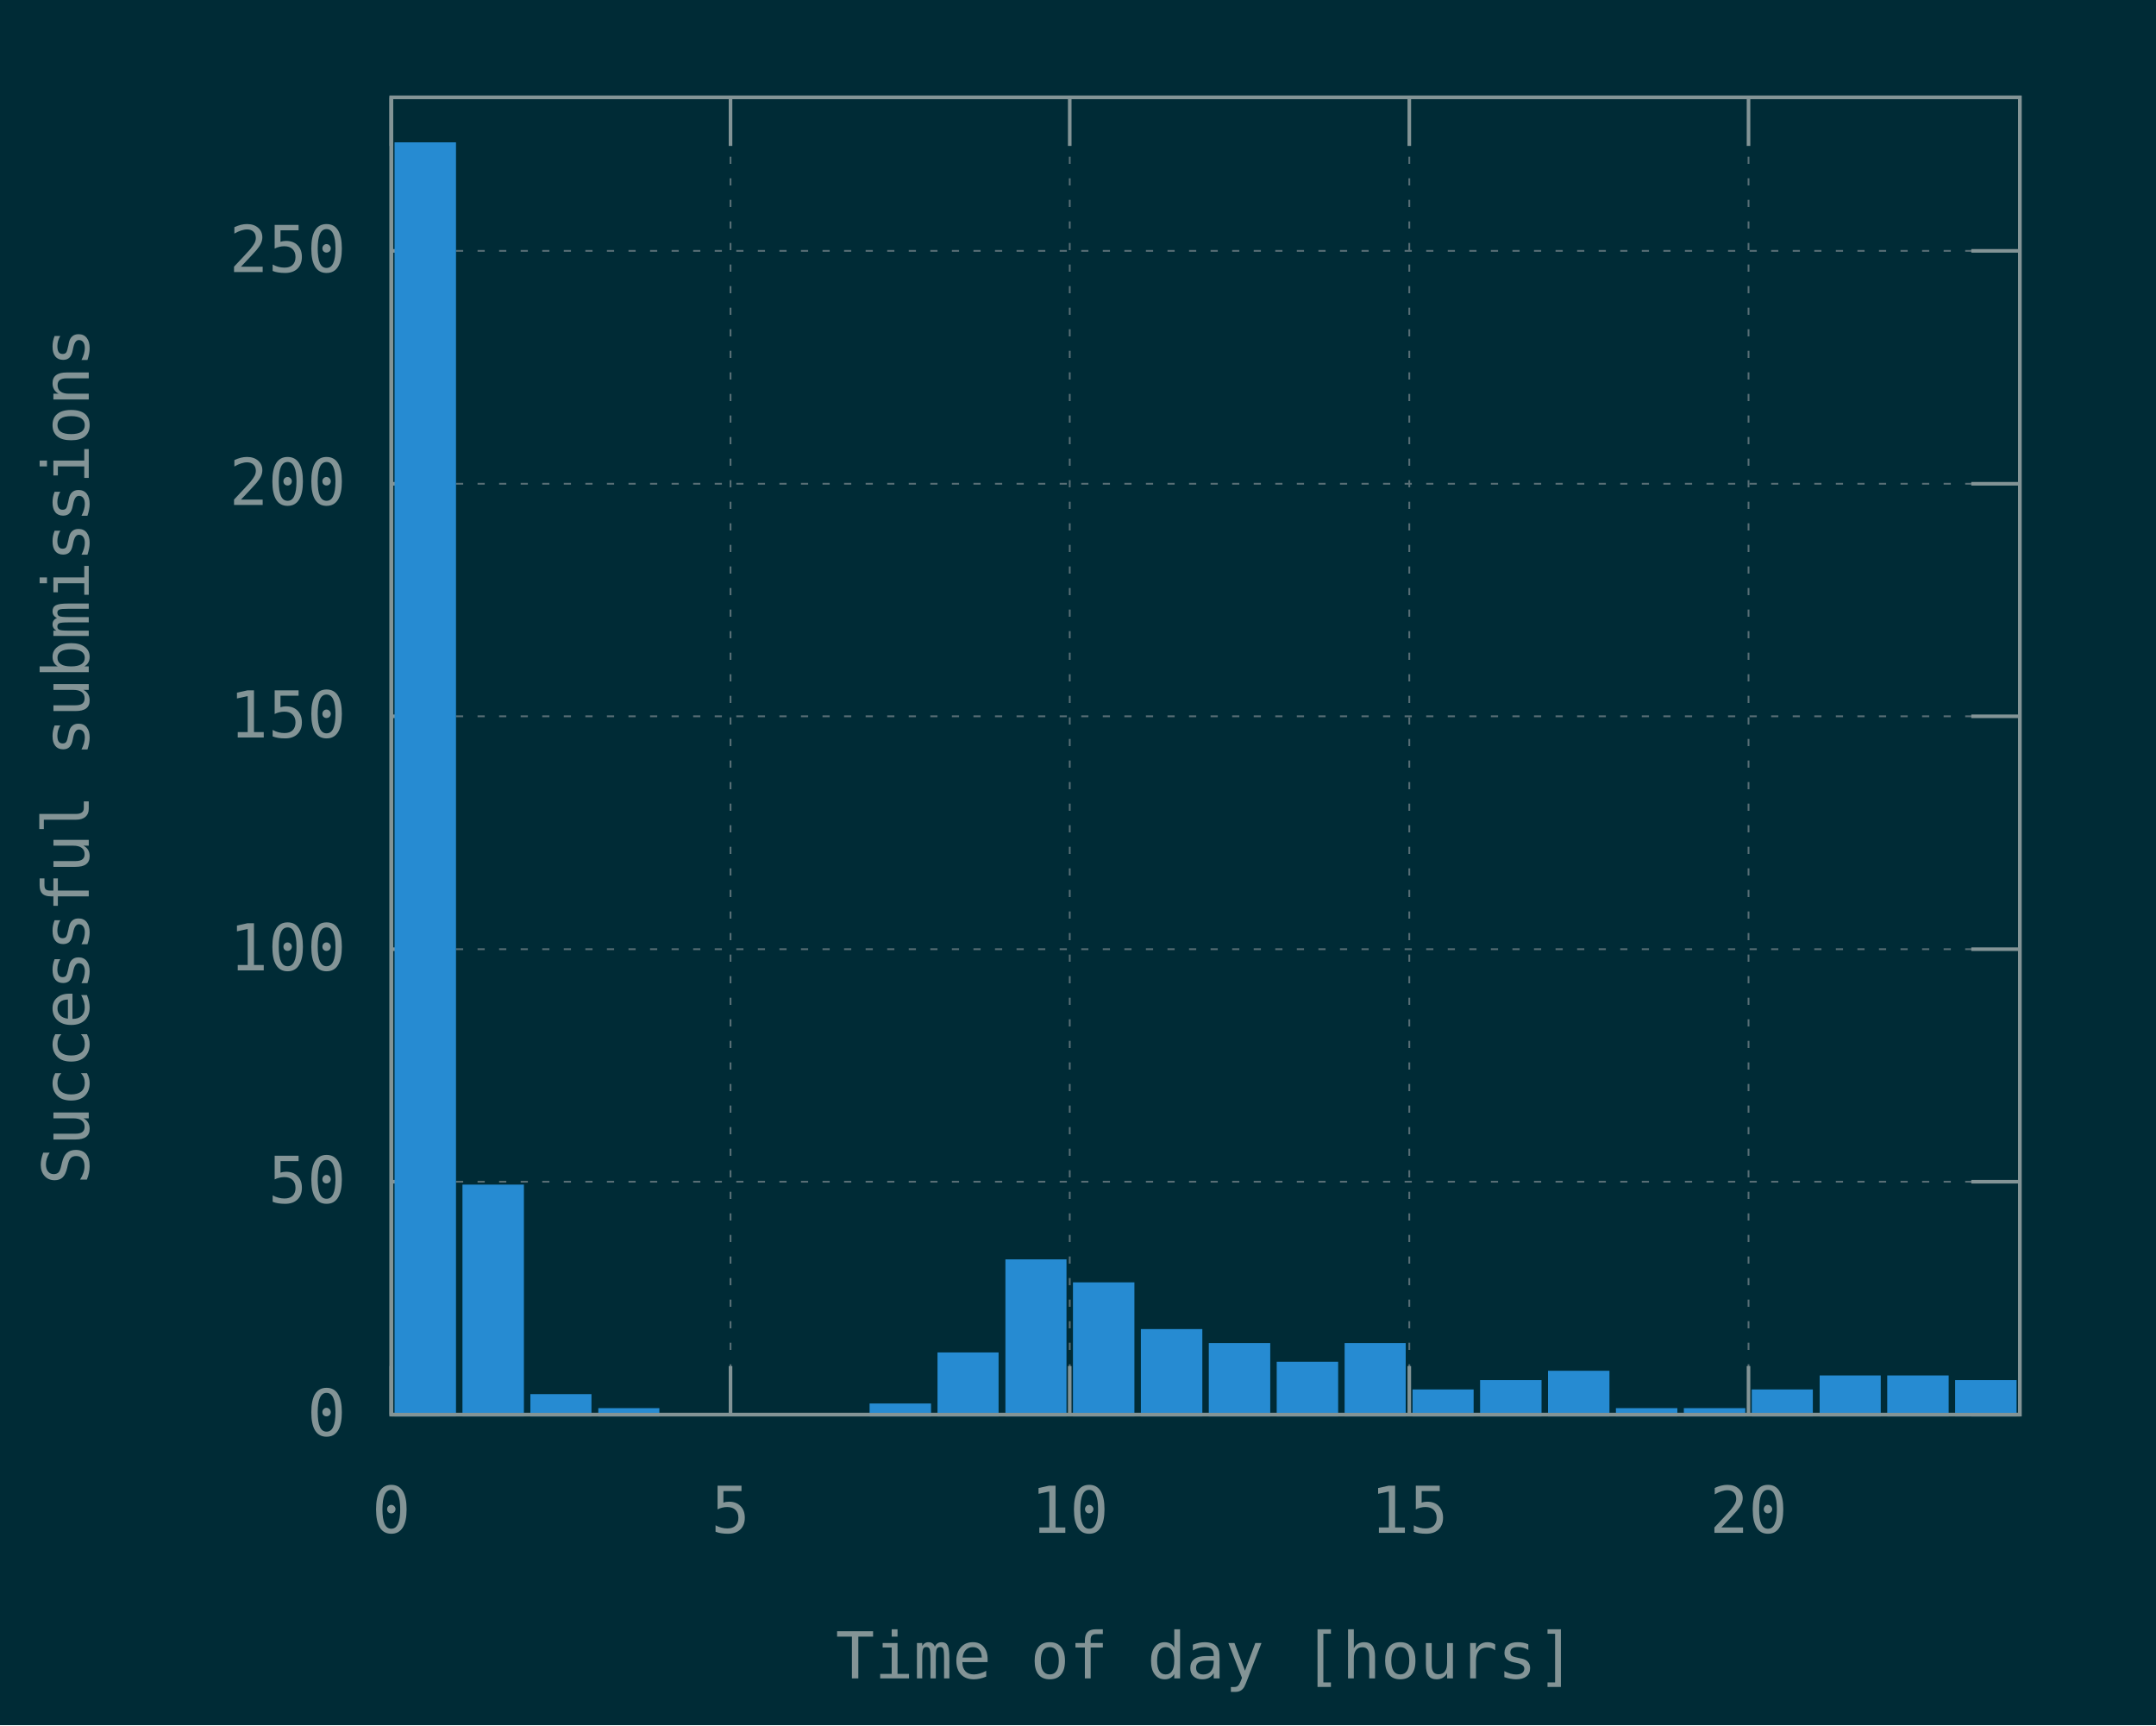
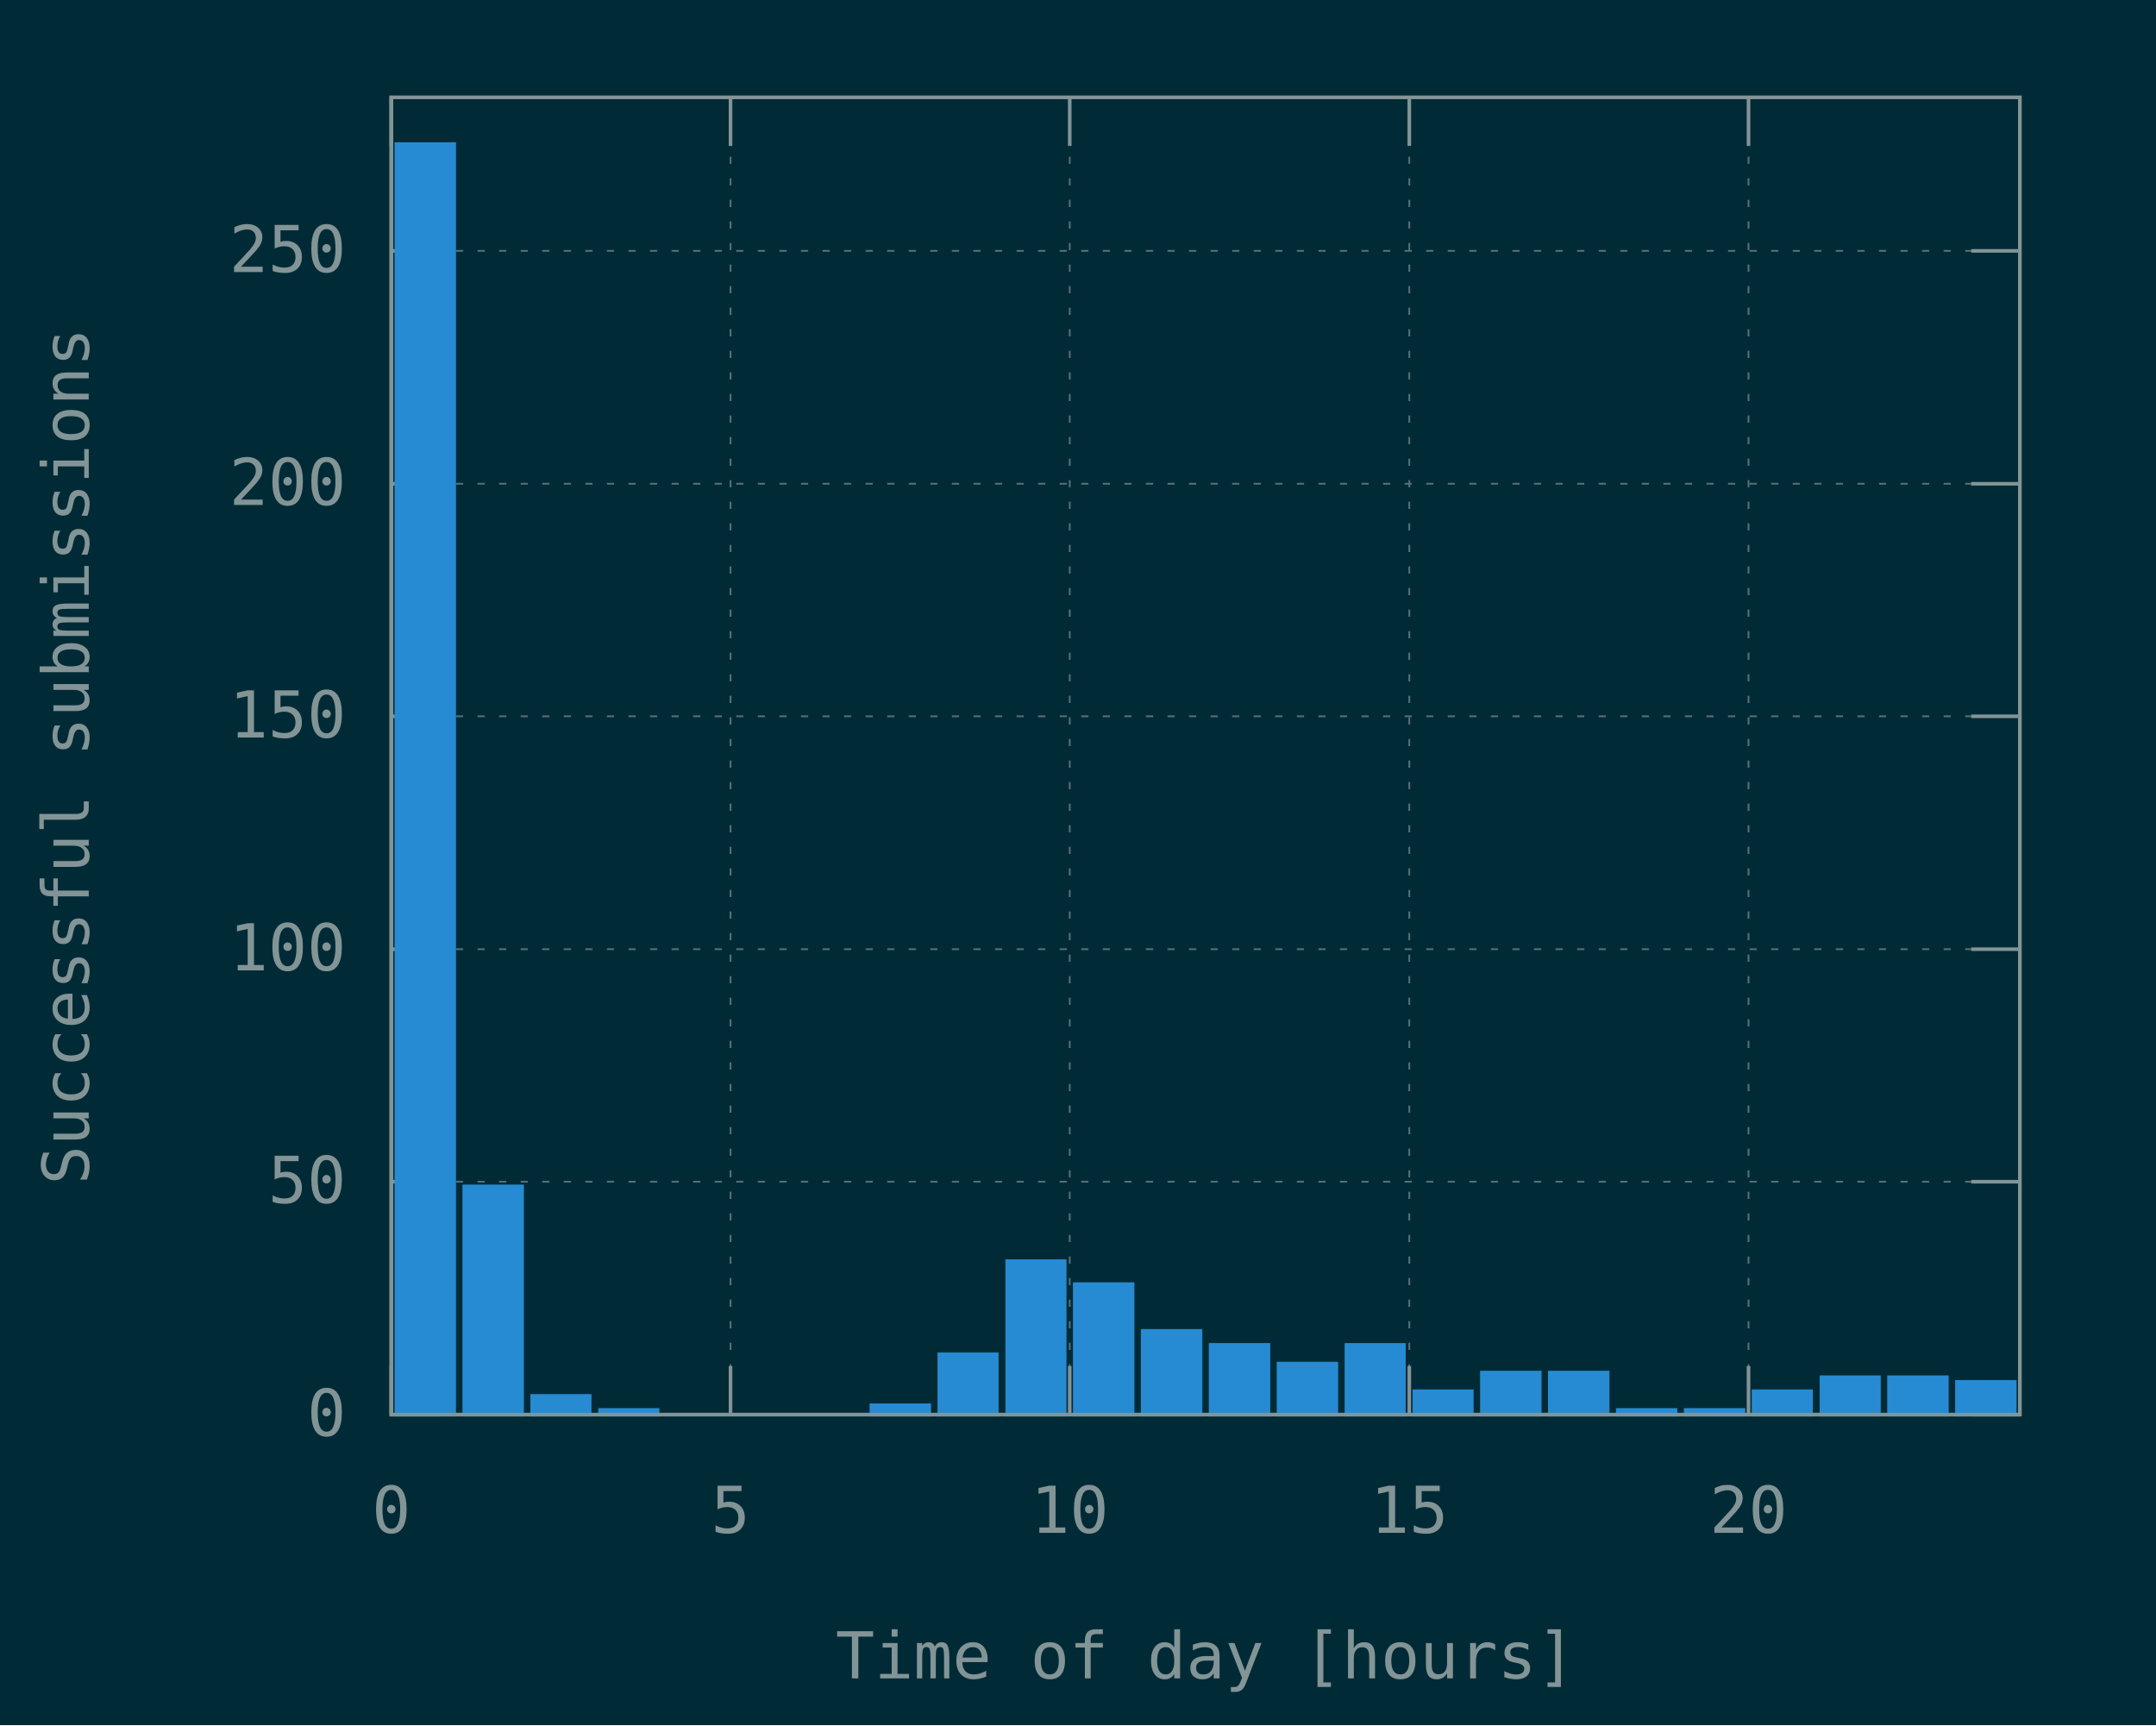
<svg xmlns="http://www.w3.org/2000/svg" xmlns:xlink="http://www.w3.org/1999/xlink" width="600" height="480" viewBox="0 0 600 480">
  <g id="gnuplot_canvas">
    <rect x="0" y="0" width="600" height="480" fill="#002b36" />
    <defs>
      <circle id="gpDot" r="0.5" stroke-width="0.5" />
      <path id="gpPt0" stroke-width="0.148" stroke="currentColor" d="M-1,0 h2 M0,-1 v2" />
      <path id="gpPt1" stroke-width="0.148" stroke="currentColor" d="M-1,-1 L1,1 M1,-1 L-1,1" />
      <path id="gpPt2" stroke-width="0.148" stroke="currentColor" d="M-1,0 L1,0 M0,-1 L0,1 M-1,-1 L1,1 M-1,1 L1,-1" />
      <rect id="gpPt3" stroke-width="0.148" stroke="currentColor" x="-1" y="-1" width="2" height="2" />
      <rect id="gpPt4" stroke-width="0.148" stroke="currentColor" fill="currentColor" x="-1" y="-1" width="2" height="2" />
      <circle id="gpPt5" stroke-width="0.148" stroke="currentColor" cx="0" cy="0" r="1" />
      <use xlink:href="#gpPt5" id="gpPt6" fill="currentColor" stroke="none" />
      <path id="gpPt7" stroke-width="0.148" stroke="currentColor" d="M0,-1.33 L-1.33,0.67 L1.33,0.67 z" />
      <use xlink:href="#gpPt7" id="gpPt8" fill="currentColor" stroke="none" />
      <use xlink:href="#gpPt7" id="gpPt9" stroke="currentColor" transform="rotate(180)" />
      <use xlink:href="#gpPt9" id="gpPt10" fill="currentColor" stroke="none" />
      <use xlink:href="#gpPt3" id="gpPt11" stroke="currentColor" transform="rotate(45)" />
      <use xlink:href="#gpPt11" id="gpPt12" fill="currentColor" stroke="none" />
      <path id="gpPt13" stroke-width="0.148" stroke="currentColor" d="M0,1.330 L1.265,0.411 L0.782,-1.067 L-0.782,-1.076 L-1.265,0.411 z" />
      <use xlink:href="#gpPt13" id="gpPt14" fill="currentColor" stroke="none" />
      <filter id="textbox" filterUnits="objectBoundingBox" x="0" y="0" height="1" width="1">
        <feFlood flood-color="#002B36" flood-opacity="1" result="bgnd" />
        <feComposite in="SourceGraphic" in2="bgnd" operator="atop" />
      </filter>
      <filter id="greybox" filterUnits="objectBoundingBox" x="0" y="0" height="1" width="1">
        <feFlood flood-color="lightgrey" flood-opacity="1" result="grey" />
        <feComposite in="SourceGraphic" in2="grey" operator="atop" />
      </filter>
    </defs>
    <g fill="none" color="#002B36" stroke="currentColor" stroke-width="1.00" stroke-linecap="butt" stroke-linejoin="miter">
</g>
    <g fill="none" color="black" stroke="currentColor" stroke-width="1.00" stroke-linecap="butt" stroke-linejoin="miter">
</g>
    <g fill="none" color="black" stroke="rgb(131, 148, 150)" stroke-width="0.50" stroke-linecap="butt" stroke-linejoin="miter">
</g>
    <g fill="none" color="gray" stroke="currentColor" stroke-width="0.50" stroke-linecap="butt" stroke-linejoin="miter">
      <path stroke="rgb( 88, 110, 117)" stroke-dasharray="2,4" class="gridline" d="M108.9,393.6 L562.1,393.6  " />
    </g>
    <g fill="none" color="gray" stroke="rgb( 88, 110, 117)" stroke-width="1.00" stroke-linecap="butt" stroke-linejoin="miter">
</g>
    <g fill="none" color="black" stroke="currentColor" stroke-width="1.00" stroke-linecap="butt" stroke-linejoin="miter">
      <path stroke="rgb(131, 148, 150)" d="M108.9,393.6 L122.4,393.6 M562.1,393.6 L548.6,393.6  " />
      <g transform="translate(96.3,399.5)" stroke="none" fill="rgb(131,148,150)" font-family="Inconsolata" font-size="18.00" text-anchor="end">
        <text>
          <tspan font-family="Inconsolata"> 0</tspan>
        </text>
      </g>
    </g>
    <g fill="none" color="black" stroke="currentColor" stroke-width="1.00" stroke-linecap="butt" stroke-linejoin="miter">
</g>
    <g fill="none" color="black" stroke="rgb(131, 148, 150)" stroke-width="0.50" stroke-linecap="butt" stroke-linejoin="miter">
</g>
    <g fill="none" color="gray" stroke="currentColor" stroke-width="0.50" stroke-linecap="butt" stroke-linejoin="miter">
      <path stroke="rgb( 88, 110, 117)" stroke-dasharray="2,4" class="gridline" d="M108.9,328.8 L562.1,328.8  " />
    </g>
    <g fill="none" color="gray" stroke="rgb( 88, 110, 117)" stroke-width="1.00" stroke-linecap="butt" stroke-linejoin="miter">
</g>
    <g fill="none" color="black" stroke="currentColor" stroke-width="1.00" stroke-linecap="butt" stroke-linejoin="miter">
      <path stroke="rgb(131, 148, 150)" d="M108.9,328.8 L122.4,328.8 M562.1,328.8 L548.6,328.8  " />
      <g transform="translate(96.3,334.7)" stroke="none" fill="rgb(131,148,150)" font-family="Inconsolata" font-size="18.00" text-anchor="end">
        <text>
          <tspan font-family="Inconsolata"> 50</tspan>
        </text>
      </g>
    </g>
    <g fill="none" color="black" stroke="currentColor" stroke-width="1.00" stroke-linecap="butt" stroke-linejoin="miter">
</g>
    <g fill="none" color="black" stroke="rgb(131, 148, 150)" stroke-width="0.50" stroke-linecap="butt" stroke-linejoin="miter">
</g>
    <g fill="none" color="gray" stroke="currentColor" stroke-width="0.50" stroke-linecap="butt" stroke-linejoin="miter">
      <path stroke="rgb( 88, 110, 117)" stroke-dasharray="2,4" class="gridline" d="M108.9,264.1 L562.1,264.1  " />
    </g>
    <g fill="none" color="gray" stroke="rgb( 88, 110, 117)" stroke-width="1.00" stroke-linecap="butt" stroke-linejoin="miter">
</g>
    <g fill="none" color="black" stroke="currentColor" stroke-width="1.00" stroke-linecap="butt" stroke-linejoin="miter">
      <path stroke="rgb(131, 148, 150)" d="M108.9,264.1 L122.4,264.1 M562.1,264.1 L548.6,264.1  " />
      <g transform="translate(96.3,270.0)" stroke="none" fill="rgb(131,148,150)" font-family="Inconsolata" font-size="18.00" text-anchor="end">
        <text>
          <tspan font-family="Inconsolata"> 100</tspan>
        </text>
      </g>
    </g>
    <g fill="none" color="black" stroke="currentColor" stroke-width="1.00" stroke-linecap="butt" stroke-linejoin="miter">
</g>
    <g fill="none" color="black" stroke="rgb(131, 148, 150)" stroke-width="0.50" stroke-linecap="butt" stroke-linejoin="miter">
</g>
    <g fill="none" color="gray" stroke="currentColor" stroke-width="0.50" stroke-linecap="butt" stroke-linejoin="miter">
      <path stroke="rgb( 88, 110, 117)" stroke-dasharray="2,4" class="gridline" d="M108.9,199.3 L562.1,199.3  " />
    </g>
    <g fill="none" color="gray" stroke="rgb( 88, 110, 117)" stroke-width="1.00" stroke-linecap="butt" stroke-linejoin="miter">
</g>
    <g fill="none" color="black" stroke="currentColor" stroke-width="1.00" stroke-linecap="butt" stroke-linejoin="miter">
      <path stroke="rgb(131, 148, 150)" d="M108.9,199.3 L122.4,199.3 M562.1,199.3 L548.6,199.3  " />
      <g transform="translate(96.3,205.2)" stroke="none" fill="rgb(131,148,150)" font-family="Inconsolata" font-size="18.00" text-anchor="end">
        <text>
          <tspan font-family="Inconsolata"> 150</tspan>
        </text>
      </g>
    </g>
    <g fill="none" color="black" stroke="currentColor" stroke-width="1.00" stroke-linecap="butt" stroke-linejoin="miter">
</g>
    <g fill="none" color="black" stroke="rgb(131, 148, 150)" stroke-width="0.50" stroke-linecap="butt" stroke-linejoin="miter">
</g>
    <g fill="none" color="gray" stroke="currentColor" stroke-width="0.50" stroke-linecap="butt" stroke-linejoin="miter">
      <path stroke="rgb( 88, 110, 117)" stroke-dasharray="2,4" class="gridline" d="M108.9,134.6 L562.1,134.6  " />
    </g>
    <g fill="none" color="gray" stroke="rgb( 88, 110, 117)" stroke-width="1.00" stroke-linecap="butt" stroke-linejoin="miter">
</g>
    <g fill="none" color="black" stroke="currentColor" stroke-width="1.00" stroke-linecap="butt" stroke-linejoin="miter">
      <path stroke="rgb(131, 148, 150)" d="M108.9,134.6 L122.4,134.6 M562.1,134.6 L548.6,134.6  " />
      <g transform="translate(96.3,140.5)" stroke="none" fill="rgb(131,148,150)" font-family="Inconsolata" font-size="18.00" text-anchor="end">
        <text>
          <tspan font-family="Inconsolata"> 200</tspan>
        </text>
      </g>
    </g>
    <g fill="none" color="black" stroke="currentColor" stroke-width="1.00" stroke-linecap="butt" stroke-linejoin="miter">
</g>
    <g fill="none" color="black" stroke="rgb(131, 148, 150)" stroke-width="0.50" stroke-linecap="butt" stroke-linejoin="miter">
</g>
    <g fill="none" color="gray" stroke="currentColor" stroke-width="0.50" stroke-linecap="butt" stroke-linejoin="miter">
      <path stroke="rgb( 88, 110, 117)" stroke-dasharray="2,4" class="gridline" d="M108.9,69.8 L562.1,69.8  " />
    </g>
    <g fill="none" color="gray" stroke="rgb( 88, 110, 117)" stroke-width="1.00" stroke-linecap="butt" stroke-linejoin="miter">
</g>
    <g fill="none" color="black" stroke="currentColor" stroke-width="1.00" stroke-linecap="butt" stroke-linejoin="miter">
      <path stroke="rgb(131, 148, 150)" d="M108.9,69.8 L122.4,69.8 M562.1,69.8 L548.6,69.8  " />
      <g transform="translate(96.3,75.7)" stroke="none" fill="rgb(131,148,150)" font-family="Inconsolata" font-size="18.00" text-anchor="end">
        <text>
          <tspan font-family="Inconsolata"> 250</tspan>
        </text>
      </g>
    </g>
    <g fill="none" color="black" stroke="currentColor" stroke-width="1.00" stroke-linecap="butt" stroke-linejoin="miter">
</g>
    <g fill="none" color="black" stroke="rgb(131, 148, 150)" stroke-width="0.50" stroke-linecap="butt" stroke-linejoin="miter">
</g>
    <g fill="none" color="gray" stroke="currentColor" stroke-width="0.50" stroke-linecap="butt" stroke-linejoin="miter">
      <path stroke="rgb( 88, 110, 117)" stroke-dasharray="2,4" class="gridline" d="M108.9,393.6 L108.9,27.1  " />
    </g>
    <g fill="none" color="gray" stroke="rgb( 88, 110, 117)" stroke-width="1.00" stroke-linecap="butt" stroke-linejoin="miter">
</g>
    <g fill="none" color="black" stroke="currentColor" stroke-width="1.00" stroke-linecap="butt" stroke-linejoin="miter">
      <path stroke="rgb(131, 148, 150)" d="M108.9,393.6 L108.9,380.1 M108.9,27.1 L108.9,40.6  " />
      <g transform="translate(108.9,426.5)" stroke="none" fill="rgb(131,148,150)" font-family="Inconsolata" font-size="18.00" text-anchor="middle">
        <text>
          <tspan font-family="Inconsolata"> 0</tspan>
        </text>
      </g>
    </g>
    <g fill="none" color="black" stroke="currentColor" stroke-width="1.00" stroke-linecap="butt" stroke-linejoin="miter">
</g>
    <g fill="none" color="black" stroke="rgb(131, 148, 150)" stroke-width="0.50" stroke-linecap="butt" stroke-linejoin="miter">
</g>
    <g fill="none" color="gray" stroke="currentColor" stroke-width="0.50" stroke-linecap="butt" stroke-linejoin="miter">
      <path stroke="rgb( 88, 110, 117)" stroke-dasharray="2,4" class="gridline" d="M203.3,393.6 L203.3,27.1  " />
    </g>
    <g fill="none" color="gray" stroke="rgb( 88, 110, 117)" stroke-width="1.00" stroke-linecap="butt" stroke-linejoin="miter">
</g>
    <g fill="none" color="black" stroke="currentColor" stroke-width="1.00" stroke-linecap="butt" stroke-linejoin="miter">
      <path stroke="rgb(131, 148, 150)" d="M203.3,393.6 L203.3,380.1 M203.3,27.1 L203.3,40.6  " />
      <g transform="translate(203.3,426.5)" stroke="none" fill="rgb(131,148,150)" font-family="Inconsolata" font-size="18.00" text-anchor="middle">
        <text>
          <tspan font-family="Inconsolata"> 5</tspan>
        </text>
      </g>
    </g>
    <g fill="none" color="black" stroke="currentColor" stroke-width="1.00" stroke-linecap="butt" stroke-linejoin="miter">
</g>
    <g fill="none" color="black" stroke="rgb(131, 148, 150)" stroke-width="0.50" stroke-linecap="butt" stroke-linejoin="miter">
</g>
    <g fill="none" color="gray" stroke="currentColor" stroke-width="0.50" stroke-linecap="butt" stroke-linejoin="miter">
      <path stroke="rgb( 88, 110, 117)" stroke-dasharray="2,4" class="gridline" d="M297.7,393.6 L297.7,27.1  " />
    </g>
    <g fill="none" color="gray" stroke="rgb( 88, 110, 117)" stroke-width="1.00" stroke-linecap="butt" stroke-linejoin="miter">
</g>
    <g fill="none" color="black" stroke="currentColor" stroke-width="1.00" stroke-linecap="butt" stroke-linejoin="miter">
      <path stroke="rgb(131, 148, 150)" d="M297.7,393.6 L297.7,380.1 M297.7,27.1 L297.7,40.6  " />
      <g transform="translate(297.7,426.5)" stroke="none" fill="rgb(131,148,150)" font-family="Inconsolata" font-size="18.00" text-anchor="middle">
        <text>
          <tspan font-family="Inconsolata"> 10</tspan>
        </text>
      </g>
    </g>
    <g fill="none" color="black" stroke="currentColor" stroke-width="1.00" stroke-linecap="butt" stroke-linejoin="miter">
</g>
    <g fill="none" color="black" stroke="rgb(131, 148, 150)" stroke-width="0.50" stroke-linecap="butt" stroke-linejoin="miter">
</g>
    <g fill="none" color="gray" stroke="currentColor" stroke-width="0.50" stroke-linecap="butt" stroke-linejoin="miter">
      <path stroke="rgb( 88, 110, 117)" stroke-dasharray="2,4" class="gridline" d="M392.2,393.6 L392.2,27.1  " />
    </g>
    <g fill="none" color="gray" stroke="rgb( 88, 110, 117)" stroke-width="1.00" stroke-linecap="butt" stroke-linejoin="miter">
</g>
    <g fill="none" color="black" stroke="currentColor" stroke-width="1.00" stroke-linecap="butt" stroke-linejoin="miter">
      <path stroke="rgb(131, 148, 150)" d="M392.2,393.6 L392.2,380.1 M392.2,27.1 L392.2,40.6  " />
      <g transform="translate(392.2,426.5)" stroke="none" fill="rgb(131,148,150)" font-family="Inconsolata" font-size="18.00" text-anchor="middle">
        <text>
          <tspan font-family="Inconsolata"> 15</tspan>
        </text>
      </g>
    </g>
    <g fill="none" color="black" stroke="currentColor" stroke-width="1.00" stroke-linecap="butt" stroke-linejoin="miter">
</g>
    <g fill="none" color="black" stroke="rgb(131, 148, 150)" stroke-width="0.50" stroke-linecap="butt" stroke-linejoin="miter">
</g>
    <g fill="none" color="gray" stroke="currentColor" stroke-width="0.50" stroke-linecap="butt" stroke-linejoin="miter">
      <path stroke="rgb( 88, 110, 117)" stroke-dasharray="2,4" class="gridline" d="M486.6,393.6 L486.6,40.6 L486.6,27.1  " />
    </g>
    <g fill="none" color="gray" stroke="rgb( 88, 110, 117)" stroke-width="1.00" stroke-linecap="butt" stroke-linejoin="miter">
</g>
    <g fill="none" color="black" stroke="currentColor" stroke-width="1.00" stroke-linecap="butt" stroke-linejoin="miter">
      <path stroke="rgb(131, 148, 150)" d="M486.6,393.6 L486.6,380.1 M486.6,27.1 L486.6,40.6  " />
      <g transform="translate(486.6,426.5)" stroke="none" fill="rgb(131,148,150)" font-family="Inconsolata" font-size="18.00" text-anchor="middle">
        <text>
          <tspan font-family="Inconsolata"> 20</tspan>
        </text>
      </g>
    </g>
    <g fill="none" color="black" stroke="currentColor" stroke-width="1.00" stroke-linecap="butt" stroke-linejoin="miter">
</g>
    <g fill="none" color="black" stroke="currentColor" stroke-width="1.00" stroke-linecap="butt" stroke-linejoin="miter">
      <path stroke="rgb(131, 148, 150)" d="M108.9,27.1 L108.9,393.6 L562.1,393.6 L562.1,27.1 L108.9,27.1 Z  " />
    </g>
    <g fill="none" color="black" stroke="currentColor" stroke-width="1.00" stroke-linecap="butt" stroke-linejoin="miter">
      <g transform="translate(24.7,210.4) rotate(270)" stroke="none" fill="rgb(131,148,150)" font-family="Inconsolata" font-size="18.00" text-anchor="middle">
        <text>
          <tspan font-family="Inconsolata">Successful submissions</tspan>
        </text>
      </g>
    </g>
    <g fill="none" color="black" stroke="currentColor" stroke-width="1.00" stroke-linecap="butt" stroke-linejoin="miter">
      <g transform="translate(335.5,467.0)" stroke="none" fill="rgb(131,148,150)" font-family="Inconsolata" font-size="18.00" text-anchor="middle">
        <text>
          <tspan font-family="Inconsolata">Time of day [hours]</tspan>
        </text>
      </g>
    </g>
    <g fill="none" color="black" stroke="currentColor" stroke-width="1.00" stroke-linecap="butt" stroke-linejoin="miter">
</g>
    <g id="gnuplot_plot_1">
      <g fill="none" color="black" stroke="currentColor" stroke-width="1.00" stroke-linecap="butt" stroke-linejoin="miter">
        <g stroke="none" shape-rendering="crispEdges">
          <polygon fill="rgb( 38, 139, 210)" points="110.3,393.6 126.5,393.6 126.5,40.0 110.3,40.0 " />
        </g>
        <path stroke="rgb( 38, 139, 210)" d="M110.3,393.6 L110.3,40.1 L126.4,40.1 L126.4,393.6 L110.3,393.6 Z  " />
        <g stroke="none" shape-rendering="crispEdges">
          <polygon fill="rgb( 38, 139, 210)" points="129.2,393.6 145.4,393.6 145.4,330.0 129.2,330.0 " />
        </g>
        <path stroke="rgb( 38, 139, 210)" d="M129.2,393.6 L129.2,330.1 L145.3,330.1 L145.3,393.6 L129.2,393.6 Z  " />
        <g stroke="none" shape-rendering="crispEdges">
          <polygon fill="rgb( 38, 139, 210)" points="148.1,393.6 164.2,393.6 164.2,388.3 148.1,388.3 " />
        </g>
        <path stroke="rgb( 38, 139, 210)" d="M148.1,393.6 L148.1,388.4 L164.1,388.4 L164.1,393.6 L148.1,393.6 Z  " />
        <g stroke="none" shape-rendering="crispEdges">
          <polygon fill="rgb( 38, 139, 210)" points="167.0,393.6 183.1,393.6 183.1,392.2 167.0,392.2 " />
        </g>
        <path stroke="rgb( 38, 139, 210)" d="M167.0,393.6 L167.0,392.3 L183.0,392.3 L183.0,393.6 L167.0,393.6 Z  " />
        <g stroke="none" shape-rendering="crispEdges">
          <polygon fill="rgb( 38, 139, 210)" points="242.5,393.6 258.7,393.6 258.7,390.9 242.5,390.9 " />
        </g>
        <path stroke="rgb( 38, 139, 210)" d="M242.5,393.6 L242.5,391.0 L258.6,391.0 L258.6,393.6 L242.5,393.6 Z  " />
        <g stroke="none" shape-rendering="crispEdges">
          <polygon fill="rgb( 38, 139, 210)" points="261.4,393.6 277.5,393.6 277.5,376.7 261.4,376.7 " />
        </g>
        <path stroke="rgb( 38, 139, 210)" d="M261.4,393.6 L261.4,376.8 L277.4,376.8 L277.4,393.6 L261.4,393.6 Z  " />
        <g stroke="none" shape-rendering="crispEdges">
          <polygon fill="rgb( 38, 139, 210)" points="280.3,393.6 296.4,393.6 296.4,350.8 280.3,350.8 " />
        </g>
        <path stroke="rgb( 38, 139, 210)" d="M280.3,393.6 L280.3,350.9 L296.3,350.9 L296.3,393.6 L280.3,393.6 Z  " />
        <g stroke="none" shape-rendering="crispEdges">
          <polygon fill="rgb( 38, 139, 210)" points="299.1,393.6 315.3,393.6 315.3,357.2 299.1,357.2 " />
        </g>
        <path stroke="rgb( 38, 139, 210)" d="M299.1,393.6 L299.1,357.3 L315.2,357.3 L315.2,393.6 L299.1,393.6 Z  " />
        <g stroke="none" shape-rendering="crispEdges">
          <polygon fill="rgb( 38, 139, 210)" points="318.0,393.6 334.2,393.6 334.2,370.2 318.0,370.2 " />
        </g>
        <path stroke="rgb( 38, 139, 210)" d="M318.0,393.6 L318.0,370.3 L334.1,370.3 L334.1,393.6 L318.0,393.6 Z  " />
        <g stroke="none" shape-rendering="crispEdges">
          <polygon fill="rgb( 38, 139, 210)" points="336.9,393.6 353.1,393.6 353.1,374.1 336.9,374.1 " />
        </g>
        <path stroke="rgb( 38, 139, 210)" d="M336.9,393.6 L336.9,374.2 L353.0,374.2 L353.0,393.6 L336.9,393.6 Z  " />
        <g stroke="none" shape-rendering="crispEdges">
          <polygon fill="rgb( 38, 139, 210)" points="355.8,393.6 372.0,393.6 372.0,379.3 355.8,379.3 " />
        </g>
        <path stroke="rgb( 38, 139, 210)" d="M355.8,393.6 L355.8,379.4 L371.9,379.4 L371.9,393.6 L355.8,393.6 Z  " />
        <g stroke="none" shape-rendering="crispEdges">
          <polygon fill="rgb( 38, 139, 210)" points="374.7,393.6 390.8,393.6 390.8,374.1 374.7,374.1 " />
        </g>
        <path stroke="rgb( 38, 139, 210)" d="M374.7,393.6 L374.7,374.2 L390.7,374.2 L390.7,393.6 L374.7,393.6 Z  " />
        <g stroke="none" shape-rendering="crispEdges">
          <polygon fill="rgb( 38, 139, 210)" points="393.6,393.6 409.7,393.6 409.7,387.0 393.6,387.0 " />
        </g>
        <path stroke="rgb( 38, 139, 210)" d="M393.6,393.6 L393.6,387.1 L409.6,387.1 L409.6,393.6 L393.6,393.6 Z  " />
        <g stroke="none" shape-rendering="crispEdges">
-           <polygon fill="rgb( 38, 139, 210)" points="412.4,393.6 428.6,393.6 428.6,384.4 412.4,384.4 " />
-         </g>
-         <path stroke="rgb( 38, 139, 210)" d="M412.4,393.6 L412.4,384.5 L428.5,384.5 L428.5,393.6 L412.4,393.6 Z  " />
+           <polygon fill="rgb( 38, 139, 210)" points="412.4,393.6 428.6,393.6 428.6,381.8 412.4,381.8 " />
+         </g>
+         <path stroke="rgb( 38, 139, 210)" d="M412.4,393.6 L412.4,381.9 L428.5,381.9 L428.5,393.6 L412.4,393.6 Z  " />
        <g stroke="none" shape-rendering="crispEdges">
          <polygon fill="rgb( 38, 139, 210)" points="431.3,393.6 447.5,393.6 447.5,381.8 431.3,381.8 " />
        </g>
        <path stroke="rgb( 38, 139, 210)" d="M431.3,393.6 L431.3,381.9 L447.4,381.9 L447.4,393.6 L431.3,393.6 Z  " />
        <g stroke="none" shape-rendering="crispEdges">
          <polygon fill="rgb( 38, 139, 210)" points="450.2,393.6 466.4,393.6 466.4,392.2 450.2,392.2 " />
        </g>
        <path stroke="rgb( 38, 139, 210)" d="M450.2,393.6 L450.2,392.3 L466.3,392.3 L466.3,393.6 L450.2,393.6 Z  " />
        <g stroke="none" shape-rendering="crispEdges">
          <polygon fill="rgb( 38, 139, 210)" points="469.1,393.6 485.3,393.6 485.3,392.2 469.1,392.2 " />
        </g>
        <path stroke="rgb( 38, 139, 210)" d="M469.1,393.6 L469.1,392.3 L485.2,392.3 L485.2,393.6 L469.1,393.6 Z  " />
        <g stroke="none" shape-rendering="crispEdges">
          <polygon fill="rgb( 38, 139, 210)" points="488.0,393.6 504.1,393.6 504.1,387.0 488.0,387.0 " />
        </g>
        <path stroke="rgb( 38, 139, 210)" d="M488.0,393.6 L488.0,387.1 L504.0,387.1 L504.0,393.6 L488.0,393.6 Z  " />
        <g stroke="none" shape-rendering="crispEdges">
          <polygon fill="rgb( 38, 139, 210)" points="506.9,393.6 523.0,393.6 523.0,383.1 506.9,383.1 " />
        </g>
        <path stroke="rgb( 38, 139, 210)" d="M506.9,393.6 L506.9,383.2 L522.9,383.2 L522.9,393.6 L506.9,393.6 Z  " />
        <g stroke="none" shape-rendering="crispEdges">
          <polygon fill="rgb( 38, 139, 210)" points="525.7,393.6 541.9,393.6 541.9,383.1 525.7,383.1 " />
        </g>
        <path stroke="rgb( 38, 139, 210)" d="M525.7,393.6 L525.7,383.2 L541.8,383.2 L541.8,393.6 L525.7,393.6 Z  " />
        <g stroke="none" shape-rendering="crispEdges">
          <polygon fill="rgb( 38, 139, 210)" points="544.6,393.6 560.8,393.6 560.8,384.4 544.6,384.4 " />
        </g>
        <path stroke="rgb( 38, 139, 210)" d="M544.6,393.6 L544.6,384.5 L560.7,384.5 L560.7,393.6 L544.6,393.6 Z  " />
      </g>
    </g>
    <g fill="none" color="#002B36" stroke="rgb( 38, 139, 210)" stroke-width="2.00" stroke-linecap="butt" stroke-linejoin="miter">
</g>
    <g fill="none" color="black" stroke="currentColor" stroke-width="2.00" stroke-linecap="butt" stroke-linejoin="miter">
</g>
    <g fill="none" color="black" stroke="black" stroke-width="1.00" stroke-linecap="butt" stroke-linejoin="miter">
</g>
    <g fill="none" color="black" stroke="currentColor" stroke-width="1.00" stroke-linecap="butt" stroke-linejoin="miter">
      <path stroke="rgb(131, 148, 150)" d="M108.9,27.1 L108.9,393.6 L562.1,393.6 L562.1,27.1 L108.9,27.1 Z  " />
    </g>
    <g fill="none" color="black" stroke="currentColor" stroke-width="1.00" stroke-linecap="butt" stroke-linejoin="miter">
</g>
  </g>
</svg>
